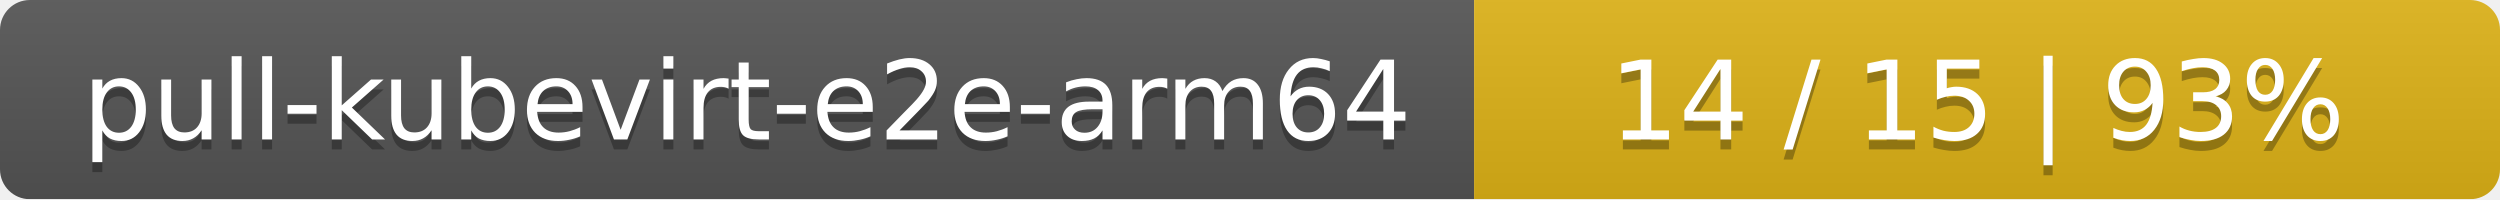
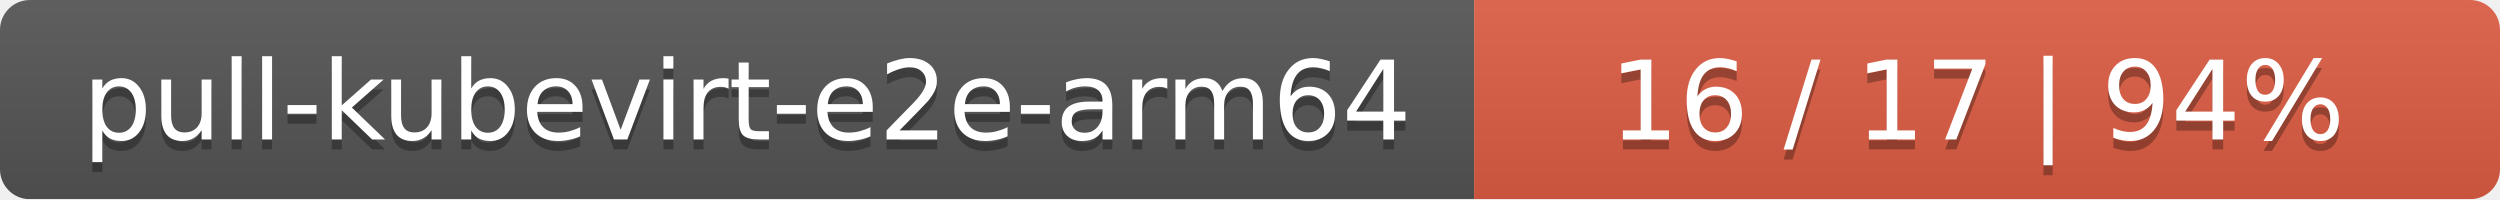
<svg xmlns="http://www.w3.org/2000/svg" width="251" height="20">
  <linearGradient id="smooth" x2="0" y2="100%">
    <stop offset="0" stop-color="#bbb" stop-opacity=".1" />
    <stop offset="1" stop-opacity=".1" />
  </linearGradient>
  <mask id="round">
    <rect width="251" height="20" rx="3" fill="#fff" />
  </mask>
  <g mask="url(#round)">
    <rect width="148" height="20" fill="#555" />
-     <rect x="148" width="103" height="20" fill="#dfb317" />
+     <rect x="148" width="103" height="20" fill="#e05d44" />
    <rect width="251" height="20" fill="url(#smooth)" />
  </g>
  <g fill="#fff" text-anchor="middle" font-family="DejaVu Sans,Verdana,Geneva,sans-serif" font-size="11">
    <text x="75" y="15" fill="#010101" fill-opacity=".3">pull-kubevirt-e2e-arm64</text>
    <text x="75" y="14">pull-kubevirt-e2e-arm64</text>
-     <text x="198.5" y="15" fill="#010101" fill-opacity=".3">14 / 15    |    93%</text>
-     <text x="198.5" y="14">14 / 15    |    93%</text>
+     <text x="198.5" y="15" fill="#010101" fill-opacity=".3">16 / 17    |    94%</text>
+     <text x="198.5" y="14">16 / 17    |    94%</text>
  </g>
</svg>
